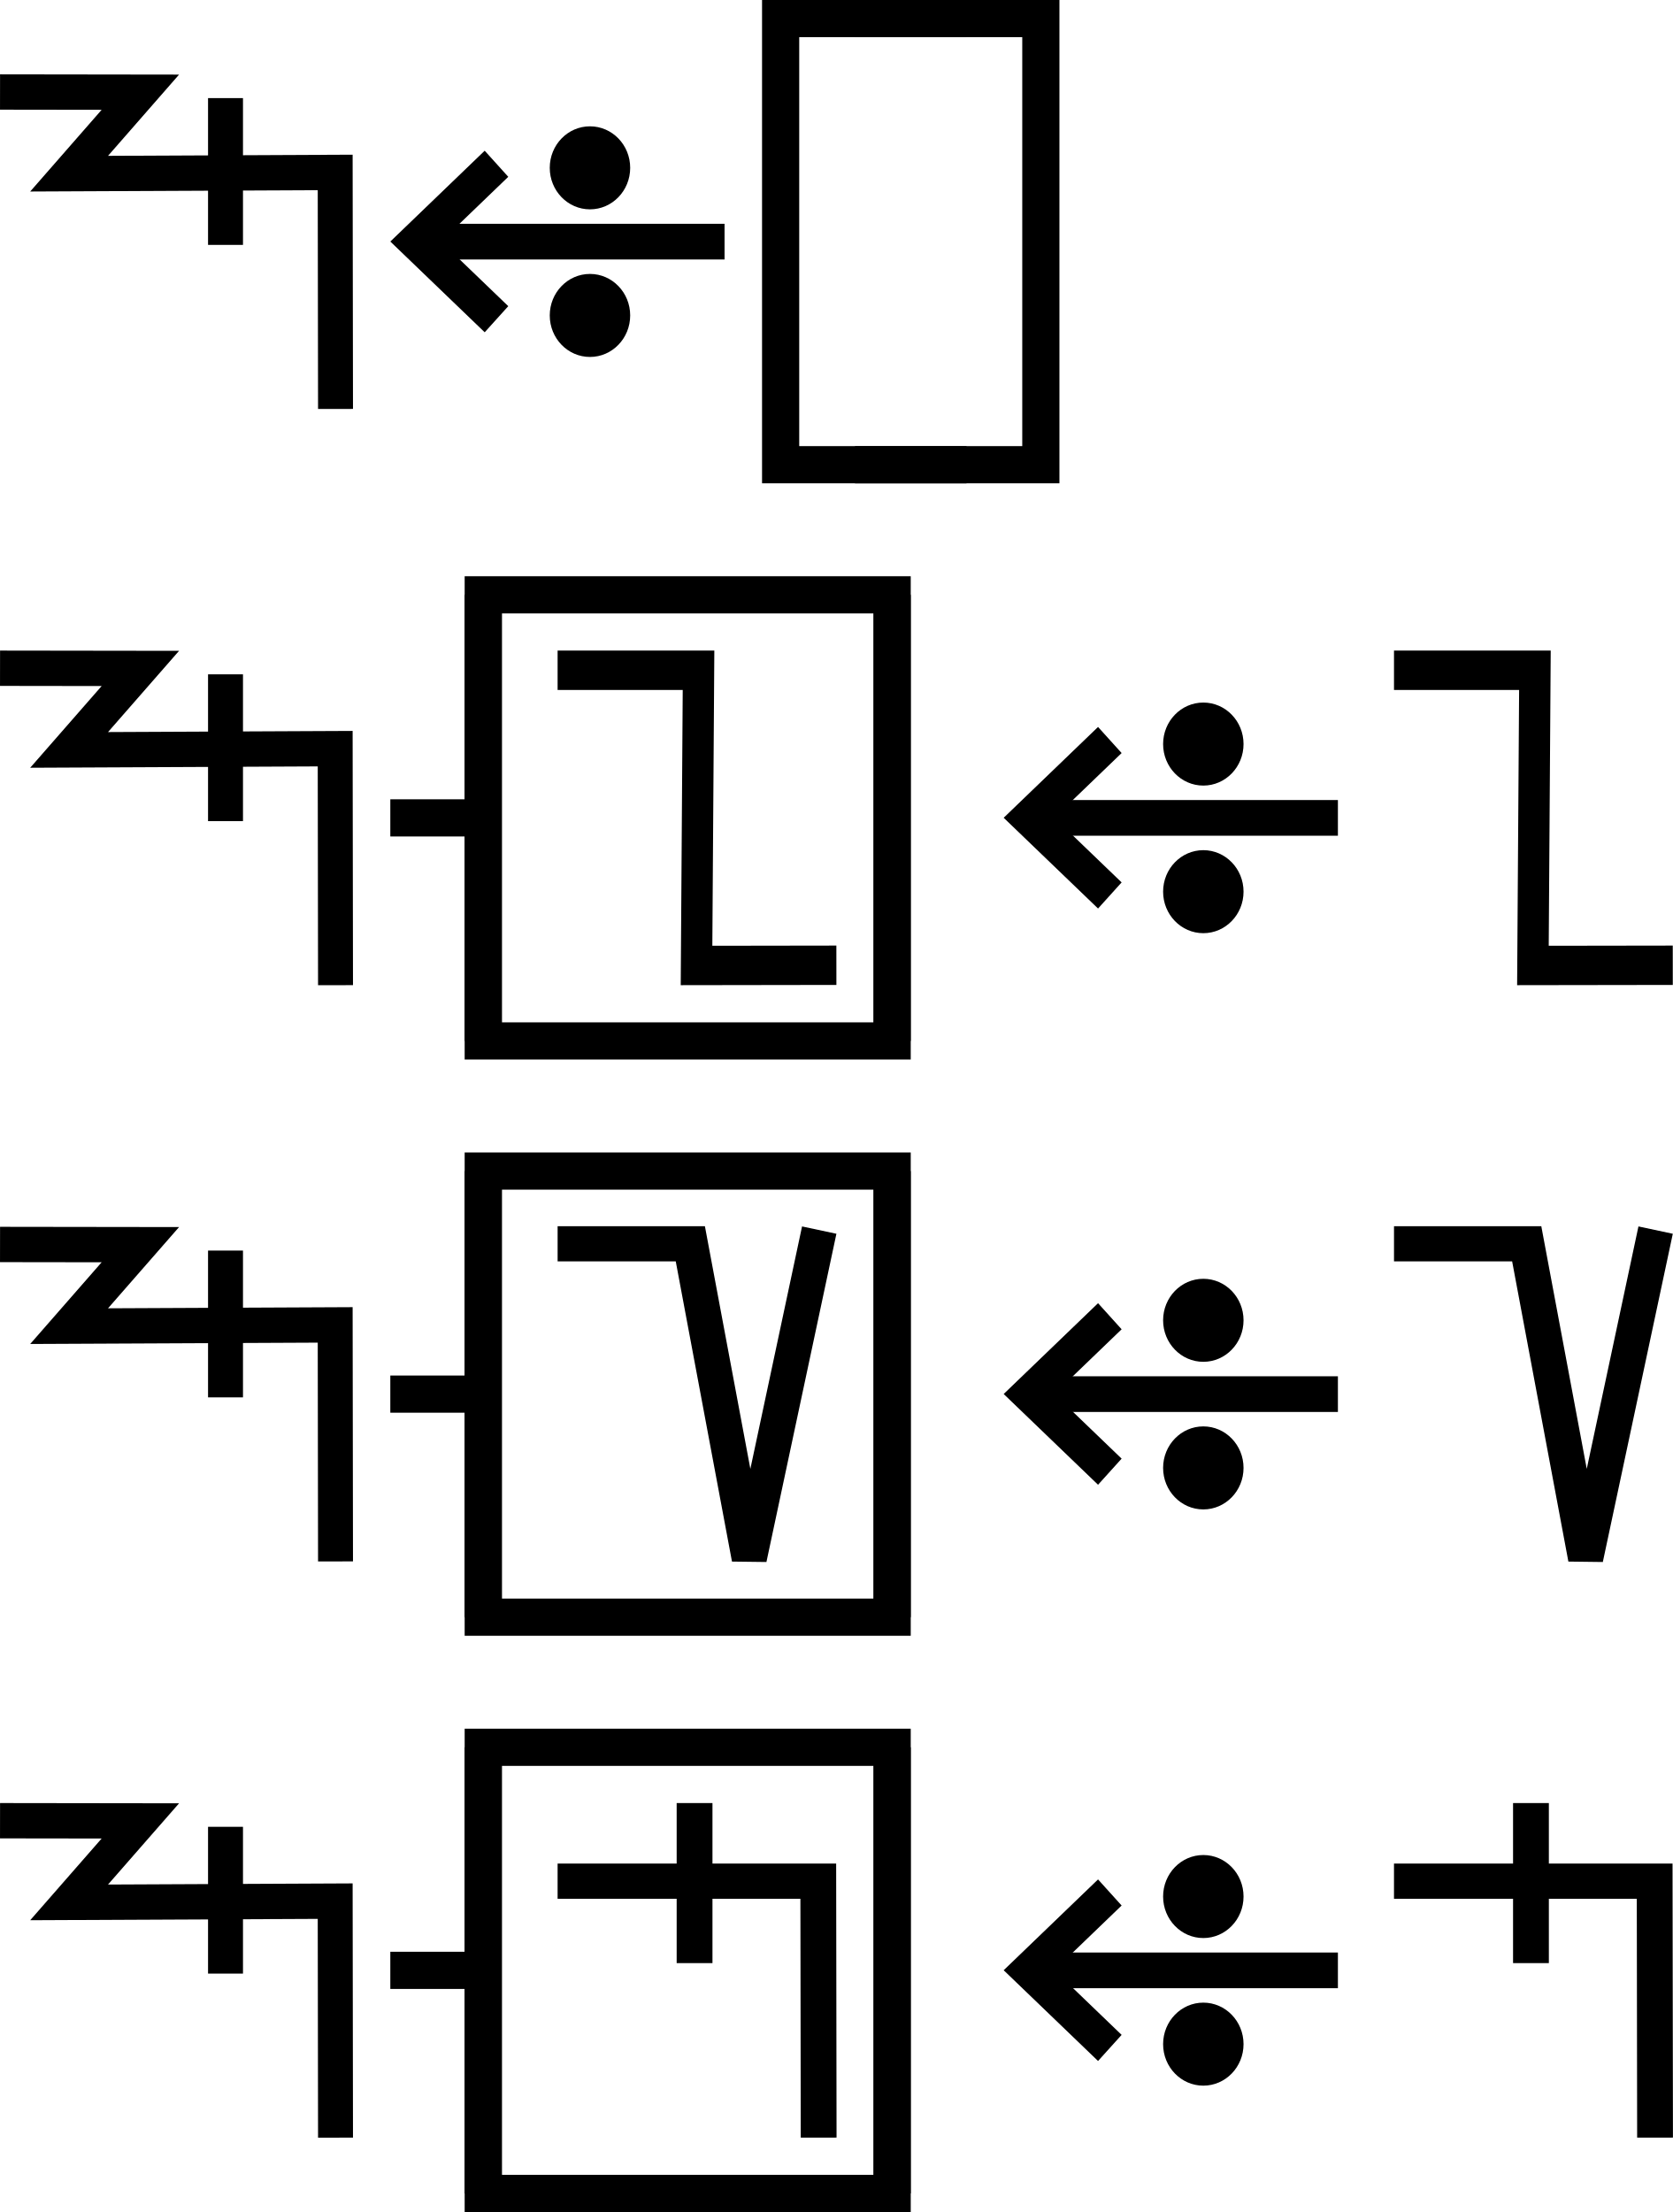
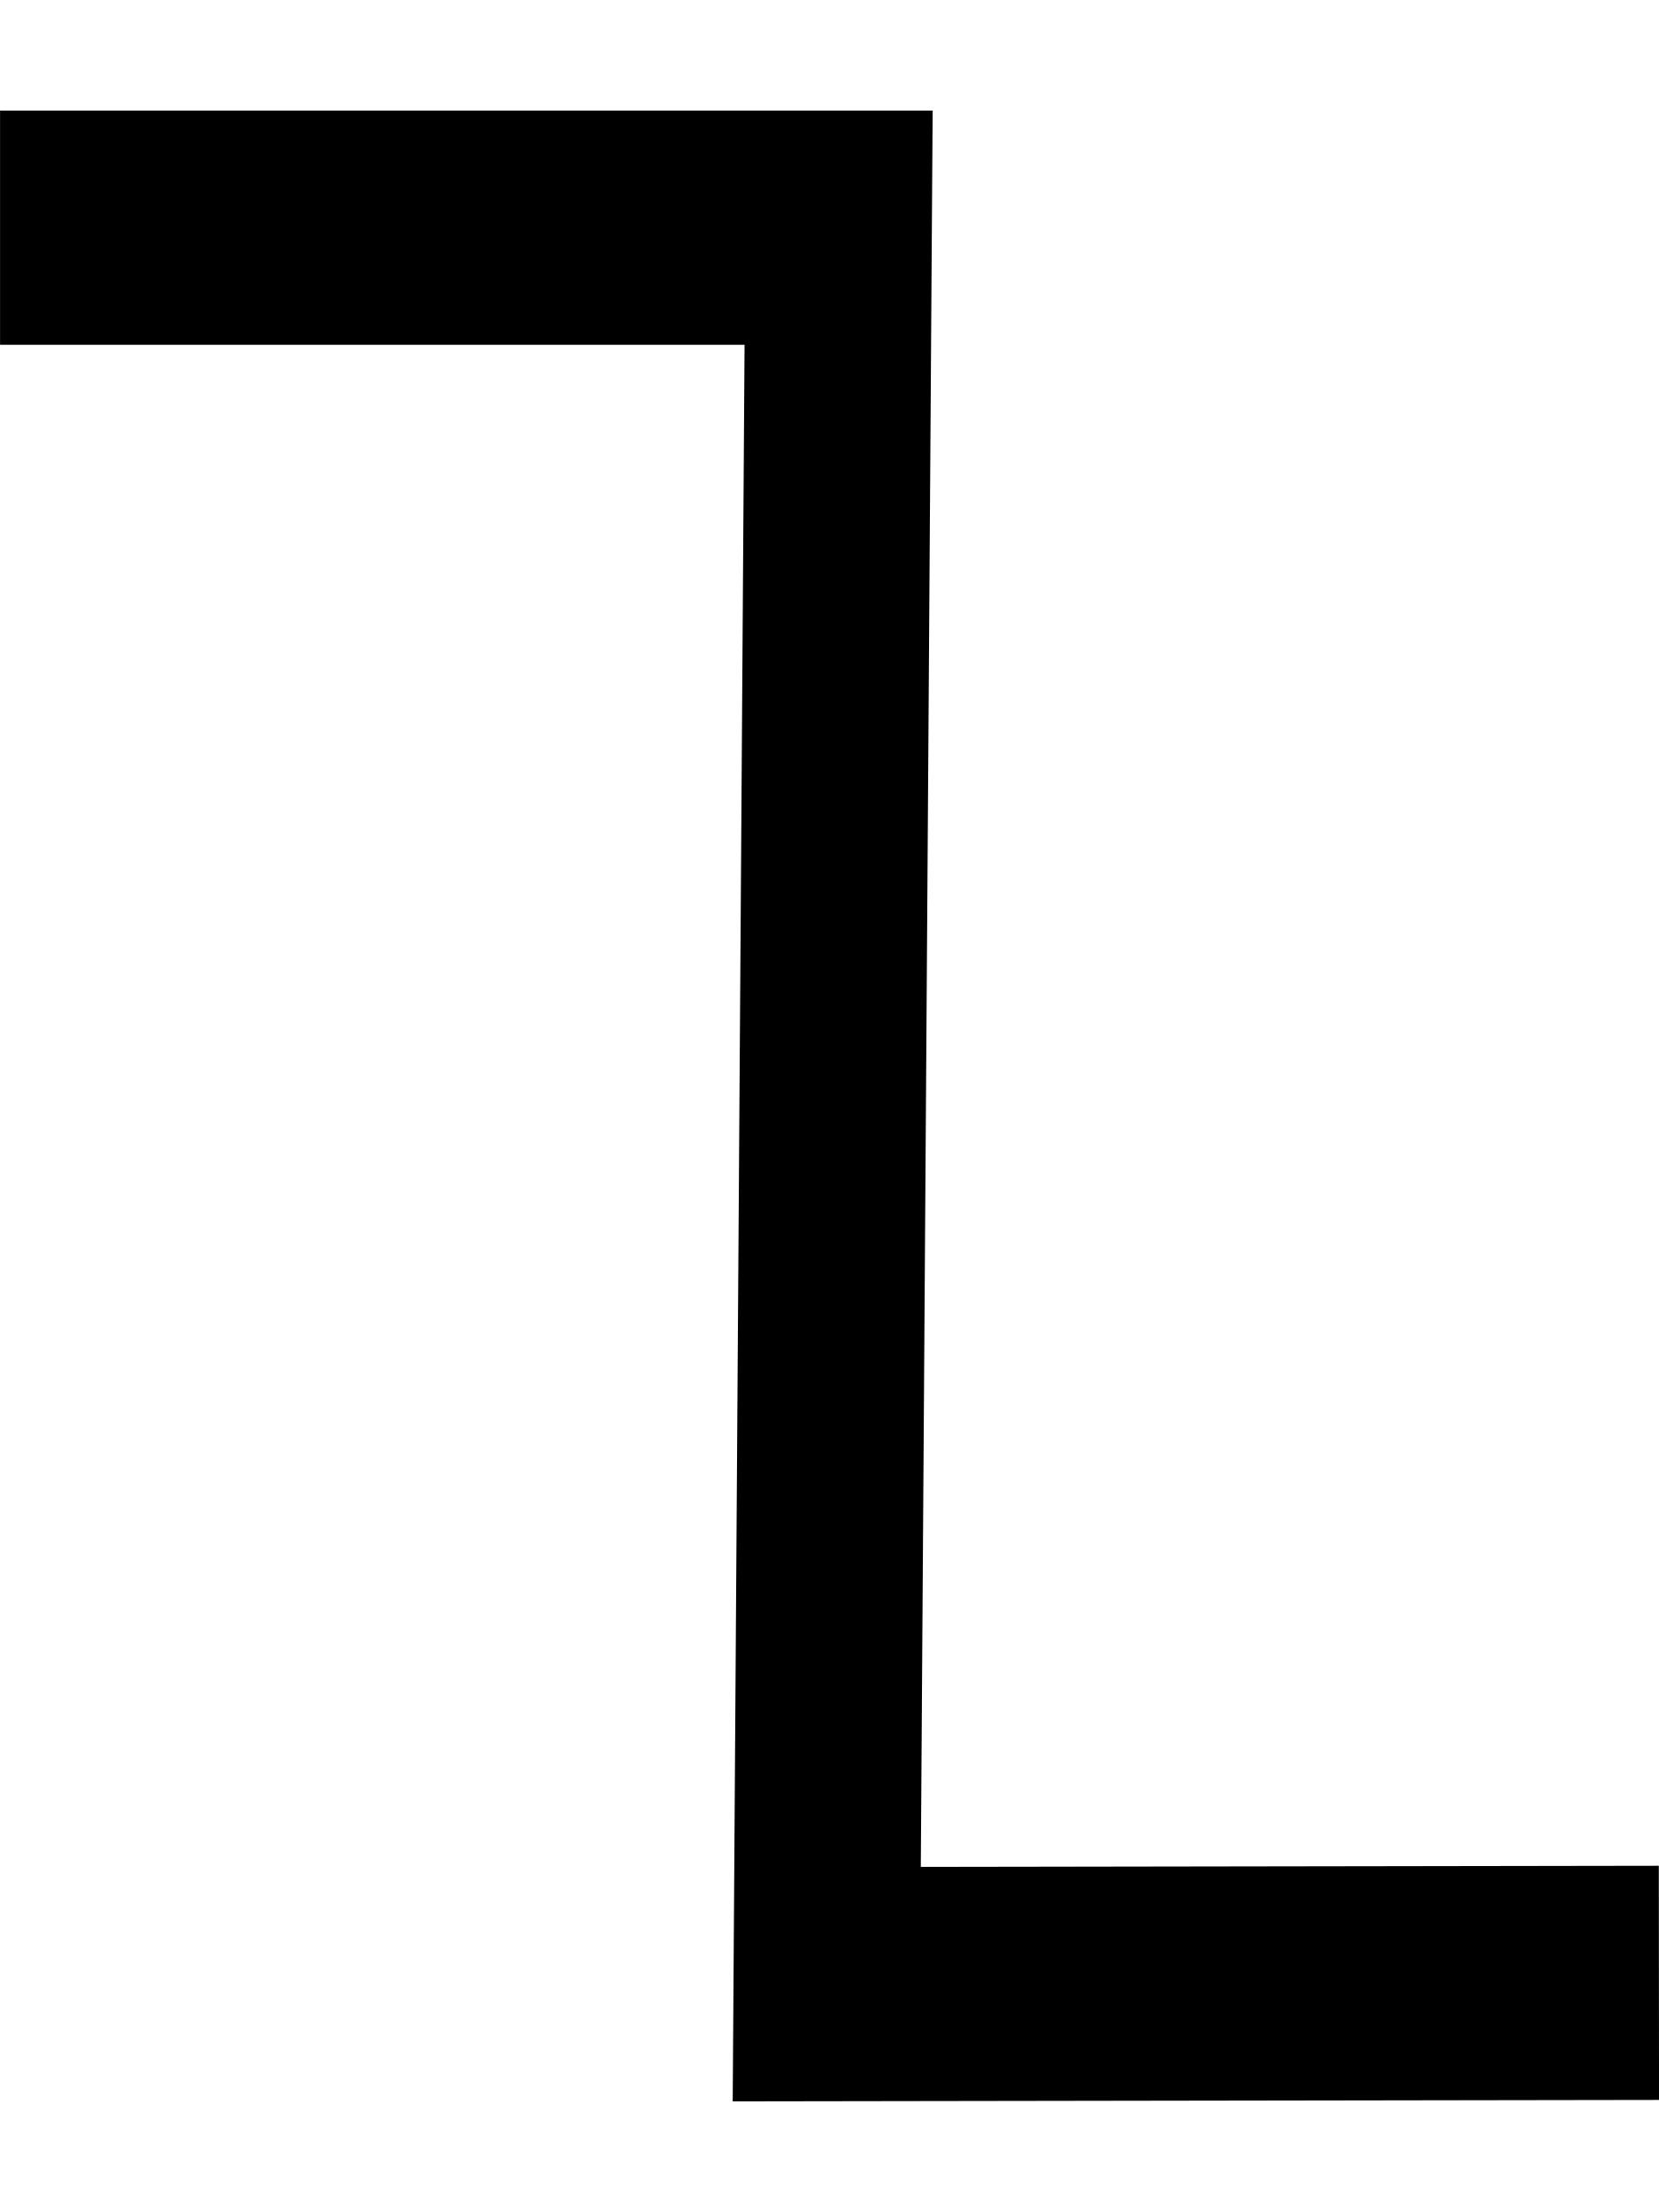
- <svg xmlns="http://www.w3.org/2000/svg" width="90" height="119" viewBox="0 0 90 119" version="1.1" id="svg3807">
-   <g id="layer L1" transform="translate(0,13)">
+ <svg xmlns="http://www.w3.org/2000/svg" width="15" height="20" viewBox="0 0 15 20" version="1.1" id="svg3807">
+   <g id="layer L1" transform="translate(0,10)">
    <g transform="translate(0,0)">
-       <g id="layer1" transform="translate(0,-291.7083)">
-         <g transform="matrix(1.172932,0,0,-0.9520283,-583.8196,-1486.07)" id="g10351" style="stroke-width:1.788;stroke-miterlimit:4;stroke-dasharray:none">
-           <g transform="matrix(0.9094024,0,0,1.120415,45.09442,226.1223)" id="g10351-0" style="stroke-width:1.789;stroke-miterlimit:4;stroke-dasharray:none">
-             <g id="g2601" transform="matrix(0.8925618,0,0,0.8925266,53.47671,-202.8362)" style="stroke-width:2.005">
-               <g transform="matrix(0.9161032,0,0,-0.9078513,101.9969,-4745.411)" id="g14246" style="stroke-width:2.177;stroke-miterlimit:4;stroke-dasharray:none">
-                 <g id="g2026" transform="matrix(0.9836948,0,0,1.003382,0.4820347,12.44281)" style="stroke-width:2.191">
-                   <g id="g10351-6-6" transform="matrix(1,0,0,-1,-52.6095,-5050.459)" style="stroke-width:2.191;stroke-miterlimit:4;stroke-dasharray:none">
-                     <path id="path4186-6-7-94-7-8-3-4-9-4-6-7-7-6-2-7-8" d="m 505.411,-1877.514 v 9.106" style="fill:none;fill-rule:evenodd;stroke:#000000;stroke-width:2.191;stroke-linecap:butt;stroke-linejoin:miter;stroke-miterlimit:4;stroke-dasharray:none;stroke-opacity:1" />
-                   </g>
-                   <path style="fill:none;fill-rule:evenodd;stroke:#000000;stroke-width:2.191;stroke-linecap:butt;stroke-linejoin:miter;stroke-miterlimit:4;stroke-dasharray:none;stroke-opacity:1" d="m 438.662,-3182.429 8.799,0.012 -4.467,5.054 16.685,-0.077 0.021,14.672" id="path4176-9-6-97-2" />
-                 </g>
-               </g>
-             </g>
-           </g>
-         </g>
-       </g>
-     </g>
-     <g transform="translate(21,0)">
-       <g id="layer1" transform="translate(0,-291.7083)">
-         <g transform="matrix(1.172932,0,0,-0.9520283,-583.8196,-1486.07)" id="g10351" style="stroke-width:1.788;stroke-miterlimit:4;stroke-dasharray:none">
-           <g transform="matrix(0.9094024,0,0,1.120415,45.09442,226.1223)" id="g10351-0" style="stroke-width:1.789;stroke-miterlimit:4;stroke-dasharray:none">
-             <g id="g2601" transform="matrix(0.8925618,0,0,0.8925266,53.47671,-202.8362)" style="stroke-width:2.005">
-               <g transform="matrix(0.9161032,0,0,-0.9078513,101.9969,-4745.411)" id="g14246" style="stroke-width:2.177;stroke-miterlimit:4;stroke-dasharray:none">
-                 <g transform="matrix(1.222974,0,0,1.234139,-146.3597,738.2648)" id="g14253">
-                   <g transform="translate(-39.3611,1.9848)" id="g14264" style="stroke-width:1.772;stroke-miterlimit:4;stroke-dasharray:none">
-                     <g id="g10359-10-8" transform="matrix(1,0,0,-1,-52.73343,-5050.882)" style="stroke-width:1.772;stroke-miterlimit:4;stroke-dasharray:none">
-                       <g transform="matrix(1,0,0,-1,9.453375,-5051.509)" id="g14371">
-                         <g id="g10364-8-3" transform="matrix(1,0,0,-1,-48.16121,-5051.049)" />
-                         <g transform="translate(-27.1658,1.5491)" id="g14427">
-                           <g id="g10367-880-7" transform="matrix(1,0,0,-1,-48.16121,-5051.049)" />
-                           <g transform="translate(-45.4538,2.7243)" id="g14438">
-                             <g id="g10370-7-5" transform="matrix(1,0,0,-1,-48.16121,-5051.049)" />
-                             <g transform="translate(-30.4313,0.6037)" id="g14451">
-                               <g id="g12601" style="stroke-width:2.605;stroke-miterlimit:4;stroke-dasharray:none" transform="matrix(0.6486516,0,0,0.7128036,230.9036,-908.8502)">
-                                 <g style="stroke-width:1.48;stroke-miterlimit:4;stroke-dasharray:none" transform="matrix(1.846011,0,0,-1.679871,592.5355,-3070.463)" id="g4509-93-8">
-                                   <g id="g20055" transform="matrix(0.8002002,0,0,0.8223537,5.468814,10.95793)" style="stroke-width:1.824">
-                                     <g id="g20314" transform="matrix(0.9998634,0,0,-1,0.00611664,131.9087)" style="stroke-width:1.824">
-                                       <g id="g22529" transform="matrix(-1,0,0,1,94.44605,-1.6809064e-6)">
-                                         <g id="g22811" transform="matrix(1,0,0,-1,0,132.1269)">
-                                           <g id="g1305">
-                                             <g id="g2215" transform="translate(-4.2196546e-7,9.52066)">
-                                               <g id="layer1-6-3-56-3-8-9" transform="matrix(-0.7177191,0,0,-0.698289,-398.6905,-82.09261)" style="stroke-width:3.789;stroke-miterlimit:4;stroke-dasharray:none">
-                                                 <g transform="matrix(5.820712,0,0,5.820712,-711.3569,-666.8932)" id="g5414-3-0-2-5-3-2" style="stroke-width:3.789">
-                                                   <g transform="matrix(0.2597607,0,0,0.2597607,12.18558,38.7607)" id="g4442-6-1-3-9-93-5-0" style="stroke-width:3.789">
-                                                     <g transform="rotate(180,65.80256,172.9668)" id="g4446-6-9-0-0-1-4-6-2" style="stroke-width:3.789">
-                                                       <g transform="translate(-1.010153,-6.12405)" id="g4404-1-2-4-9-2-1-5-3" style="stroke-width:3.789">
-                                                         <g id="g2346" transform="translate(-4.876876,-21.22961)">
-                                                           <g id="g9900-0-2-1-1-5-0-1-90" transform="matrix(-0.5723425,0,0,-0.5907145,510.7113,-1657.894)" style="stroke-width:2.931;stroke-miterlimit:4;stroke-dasharray:none">
-                                                             <g id="g9907-1-4-0-2-0-3-4-7" transform="translate(354.9676,224.1529)" style="stroke-width:2.931;stroke-miterlimit:4;stroke-dasharray:none">
-                                                               <path transform="matrix(-1,0,0,1,483.4211,17.5)" id="path4186-6-7-9-5-81-3-1-0-4-3-4-9-0-3-6" d="m 150.059,-3408.389 h 25.098" style="fill:none;fill-rule:evenodd;stroke:#000000;stroke-width:2.931;stroke-linecap:butt;stroke-linejoin:miter;stroke-miterlimit:4;stroke-dasharray:none;stroke-opacity:1" />
-                                                               <path transform="matrix(-1,0,0,1,483.4211,17.5)" id="path4186-6-7-9-2-6-2-1-1-25-5-0-7-9-3-7-6" d="m 169.392,-3402.017 6.849,-6.381 -6.849,-6.386" style="fill:none;fill-rule:evenodd;stroke:#000000;stroke-width:2.931;stroke-linecap:butt;stroke-linejoin:miter;stroke-miterlimit:4;stroke-dasharray:none;stroke-opacity:1" />
-                                                               <g id="g9894-1-9-0-8-8-3-2-8" transform="translate(-20.07522,-17.19303)" style="stroke-width:2.931;stroke-miterlimit:4;stroke-dasharray:none">
-                                                                 <circle r="3.409" cy="-3379.757" cx="342.029" id="path3355-3-8-24-5-2-6-9-5-3-0-0-1-0-6-3-3-3-4-3-1-7-3-8-9-3-4-6-6-5-2-2-9-1-4-6-0-7-7-77" style="fill:#000000;fill-opacity:1;fill-rule:evenodd;stroke:none;stroke-width:2.931;stroke-linecap:butt;stroke-linejoin:miter;stroke-miterlimit:4;stroke-dasharray:none;stroke-opacity:1" />
-                                                                 <circle r="3.409" cy="-3367.635" cx="342.029" id="path3355-3-8-9-3-1-1-1-5-5-4-2-3-8-4-5-1-2-1-9-6-2-0-9-8-5-3-9-0-79-0-6-19-7-2-5-3-2-9-3-6" style="fill:#000000;fill-opacity:1;fill-rule:evenodd;stroke:none;stroke-width:2.931;stroke-linecap:butt;stroke-linejoin:miter;stroke-miterlimit:4;stroke-dasharray:none;stroke-opacity:1" />
-                                                               </g>
-                                                             </g>
-                                                           </g>
-                                                         </g>
-                                                       </g>
-                                                     </g>
-                                                   </g>
-                                                 </g>
-                                               </g>
-                                             </g>
-                                           </g>
-                                         </g>
-                                       </g>
-                                     </g>
-                                   </g>
-                                 </g>
-                               </g>
-                             </g>
-                           </g>
-                         </g>
-                       </g>
-                     </g>
-                   </g>
-                 </g>
-               </g>
-             </g>
-           </g>
-         </g>
-       </g>
-     </g>
-     <g transform="translate(42,0)">
-       <polyline points="10,-12 0,-12 0,12 10,12 " style="fill:none;stroke:black;stroke-width:2" />
-       <g transform="translate(4,0)">
-         <g transform="translate(0,0)">
-           <g />
-         </g>
-         <g transform="translate(5,0)">
-           <g />
-         </g>
-       </g>
-       <polyline points="4,-12 14,-12 14,12 4,12 " style="fill:none;stroke:black;stroke-width:2" />
-     </g>
-     <g transform="translate(60,0)" />
-   </g>
-   <g id="layer L3" transform="translate(0,44)">
-     <g transform="translate(0,0)">
-       <g id="layer1" transform="translate(0,-291.7083)">
-         <g transform="matrix(1.172932,0,0,-0.9520283,-583.8196,-1486.07)" id="g10351" style="stroke-width:1.788;stroke-miterlimit:4;stroke-dasharray:none">
-           <g transform="matrix(0.9094024,0,0,1.120415,45.09442,226.1223)" id="g10351-0" style="stroke-width:1.789;stroke-miterlimit:4;stroke-dasharray:none">
-             <g id="g2601" transform="matrix(0.8925618,0,0,0.8925266,53.47671,-202.8362)" style="stroke-width:2.005">
-               <g transform="matrix(0.9161032,0,0,-0.9078513,101.9969,-4745.411)" id="g14246" style="stroke-width:2.177;stroke-miterlimit:4;stroke-dasharray:none">
-                 <g id="g2026" transform="matrix(0.9836948,0,0,1.003382,0.4820347,12.44281)" style="stroke-width:2.191">
-                   <g id="g10351-6-6" transform="matrix(1,0,0,-1,-52.6095,-5050.459)" style="stroke-width:2.191;stroke-miterlimit:4;stroke-dasharray:none">
-                     <path id="path4186-6-7-94-7-8-3-4-9-4-6-7-7-6-2-7-8" d="m 505.411,-1877.514 v 9.106" style="fill:none;fill-rule:evenodd;stroke:#000000;stroke-width:2.191;stroke-linecap:butt;stroke-linejoin:miter;stroke-miterlimit:4;stroke-dasharray:none;stroke-opacity:1" />
-                   </g>
-                   <path style="fill:none;fill-rule:evenodd;stroke:#000000;stroke-width:2.191;stroke-linecap:butt;stroke-linejoin:miter;stroke-miterlimit:4;stroke-dasharray:none;stroke-opacity:1" d="m 438.662,-3182.429 8.799,0.012 -4.467,5.054 16.685,-0.077 0.021,14.672" id="path4176-9-6-97-2" />
-                 </g>
-               </g>
-             </g>
-           </g>
-         </g>
-       </g>
-     </g>
-     <g transform="translate(21,0)">
-       <line x1="0" y1="0" x2="5" y2="0" style="stroke:black;stroke-width:2" />
-       <g transform="translate(9,0)">
-         <g transform="translate(0,0)">
-           <g transform="translate(0,0)">
-             <g id="layer1" transform="translate(0,-291.7083)">
-               <g transform="matrix(1.172932,0,0,-0.9520283,-583.8196,-1486.07)" id="g10351" style="stroke-width:1.788;stroke-miterlimit:4;stroke-dasharray:none">
-                 <g transform="matrix(0.9094024,0,0,1.120415,45.09442,226.1223)" id="g10351-0" style="stroke-width:1.789;stroke-miterlimit:4;stroke-dasharray:none">
-                   <g id="g2601" transform="matrix(0.8925618,0,0,0.8925266,53.47671,-202.8362)" style="stroke-width:2.005">
-                     <g transform="matrix(-0.9626006,0,0,1.208687,1064.019,394.4588)" id="g10359" style="stroke-width:1.84;stroke-miterlimit:4;stroke-dasharray:none">
-                       <path style="fill:none;fill-rule:evenodd;stroke:#000000;stroke-width:1.84;stroke-linecap:butt;stroke-linejoin:miter;stroke-miterlimit:4;stroke-dasharray:none;stroke-opacity:1" d="m 571.91,-1877.249 8.21,-0.01 -0.117,13.801 h 8.273" id="path4186-6-7-94-7-8-3-4-0-7-9-3-9-6-6" />
-                     </g>
-                   </g>
-                 </g>
-               </g>
-             </g>
-           </g>
-         </g>
-       </g>
-       <polyline points="5,-12 5,12 27,12 27,-12 " style="fill:none;stroke:black;stroke-width:2" />
-       <polyline points="5,12 5,-12 27,-12 27,12 " style="fill:none;stroke:black;stroke-width:2" />
-     </g>
-     <g transform="translate(54,0)">
      <g transform="translate(0,0)">
        <g id="layer1" transform="translate(0,-291.7083)">
          <g transform="matrix(1.172932,0,0,-0.9520283,-583.8196,-1486.07)" id="g10351" style="stroke-width:1.788;stroke-miterlimit:4;stroke-dasharray:none">
            <g transform="matrix(0.9094024,0,0,1.120415,45.09442,226.1223)" id="g10351-0" style="stroke-width:1.789;stroke-miterlimit:4;stroke-dasharray:none">
              <g id="g2601" transform="matrix(0.8925618,0,0,0.8925266,53.47671,-202.8362)" style="stroke-width:2.005">
-                 <g transform="matrix(0.9161032,0,0,-0.9078513,101.9969,-4745.411)" id="g14246" style="stroke-width:2.177;stroke-miterlimit:4;stroke-dasharray:none">
-                   <g transform="matrix(1.222974,0,0,1.234139,-146.3597,738.2648)" id="g14253">
-                     <g transform="translate(-39.3611,1.9848)" id="g14264" style="stroke-width:1.772;stroke-miterlimit:4;stroke-dasharray:none">
-                       <g id="g10359-10-8" transform="matrix(1,0,0,-1,-52.73343,-5050.882)" style="stroke-width:1.772;stroke-miterlimit:4;stroke-dasharray:none">
-                         <g transform="matrix(1,0,0,-1,9.453375,-5051.509)" id="g14371">
-                           <g id="g10364-8-3" transform="matrix(1,0,0,-1,-48.16121,-5051.049)" />
-                           <g transform="translate(-27.1658,1.5491)" id="g14427">
-                             <g id="g10367-880-7" transform="matrix(1,0,0,-1,-48.16121,-5051.049)" />
-                             <g transform="translate(-45.4538,2.7243)" id="g14438">
-                               <g id="g10370-7-5" transform="matrix(1,0,0,-1,-48.16121,-5051.049)" />
-                               <g transform="translate(-30.4313,0.6037)" id="g14451">
-                                 <g id="g12601" style="stroke-width:2.605;stroke-miterlimit:4;stroke-dasharray:none" transform="matrix(0.6486516,0,0,0.7128036,230.9036,-908.8502)">
-                                   <g style="stroke-width:1.48;stroke-miterlimit:4;stroke-dasharray:none" transform="matrix(1.846011,0,0,-1.679871,592.5355,-3070.463)" id="g4509-93-8">
-                                     <g id="g20055" transform="matrix(0.8002002,0,0,0.8223537,5.468814,10.95793)" style="stroke-width:1.824">
-                                       <g id="g20314" transform="matrix(0.9998634,0,0,-1,0.00611664,131.9087)" style="stroke-width:1.824">
-                                         <g id="g22529" transform="matrix(-1,0,0,1,94.44605,-1.6809064e-6)">
-                                           <g id="g22811" transform="matrix(1,0,0,-1,0,132.1269)">
-                                             <g id="g1305">
-                                               <g id="g2215" transform="translate(-4.2196546e-7,9.52066)">
-                                                 <g id="layer1-6-3-56-3-8-9" transform="matrix(-0.7177191,0,0,-0.698289,-398.6905,-82.09261)" style="stroke-width:3.789;stroke-miterlimit:4;stroke-dasharray:none">
-                                                   <g transform="matrix(5.820712,0,0,5.820712,-711.3569,-666.8932)" id="g5414-3-0-2-5-3-2" style="stroke-width:3.789">
-                                                     <g transform="matrix(0.2597607,0,0,0.2597607,12.18558,38.7607)" id="g4442-6-1-3-9-93-5-0" style="stroke-width:3.789">
-                                                       <g transform="rotate(180,65.80256,172.9668)" id="g4446-6-9-0-0-1-4-6-2" style="stroke-width:3.789">
-                                                         <g transform="translate(-1.010153,-6.12405)" id="g4404-1-2-4-9-2-1-5-3" style="stroke-width:3.789">
-                                                           <g id="g2346" transform="translate(-4.876876,-21.22961)">
-                                                             <g id="g9900-0-2-1-1-5-0-1-90" transform="matrix(-0.5723425,0,0,-0.5907145,510.7113,-1657.894)" style="stroke-width:2.931;stroke-miterlimit:4;stroke-dasharray:none">
-                                                               <g id="g9907-1-4-0-2-0-3-4-7" transform="translate(354.9676,224.1529)" style="stroke-width:2.931;stroke-miterlimit:4;stroke-dasharray:none">
-                                                                 <path transform="matrix(-1,0,0,1,483.4211,17.5)" id="path4186-6-7-9-5-81-3-1-0-4-3-4-9-0-3-6" d="m 150.059,-3408.389 h 25.098" style="fill:none;fill-rule:evenodd;stroke:#000000;stroke-width:2.931;stroke-linecap:butt;stroke-linejoin:miter;stroke-miterlimit:4;stroke-dasharray:none;stroke-opacity:1" />
-                                                                 <path transform="matrix(-1,0,0,1,483.4211,17.5)" id="path4186-6-7-9-2-6-2-1-1-25-5-0-7-9-3-7-6" d="m 169.392,-3402.017 6.849,-6.381 -6.849,-6.386" style="fill:none;fill-rule:evenodd;stroke:#000000;stroke-width:2.931;stroke-linecap:butt;stroke-linejoin:miter;stroke-miterlimit:4;stroke-dasharray:none;stroke-opacity:1" />
-                                                                 <g id="g9894-1-9-0-8-8-3-2-8" transform="translate(-20.07522,-17.19303)" style="stroke-width:2.931;stroke-miterlimit:4;stroke-dasharray:none">
-                                                                   <circle r="3.409" cy="-3379.757" cx="342.029" id="path3355-3-8-24-5-2-6-9-5-3-0-0-1-0-6-3-3-3-4-3-1-7-3-8-9-3-4-6-6-5-2-2-9-1-4-6-0-7-7-77" style="fill:#000000;fill-opacity:1;fill-rule:evenodd;stroke:none;stroke-width:2.931;stroke-linecap:butt;stroke-linejoin:miter;stroke-miterlimit:4;stroke-dasharray:none;stroke-opacity:1" />
-                                                                   <circle r="3.409" cy="-3367.635" cx="342.029" id="path3355-3-8-9-3-1-1-1-5-5-4-2-3-8-4-5-1-2-1-9-6-2-0-9-8-5-3-9-0-79-0-6-19-7-2-5-3-2-9-3-6" style="fill:#000000;fill-opacity:1;fill-rule:evenodd;stroke:none;stroke-width:2.931;stroke-linecap:butt;stroke-linejoin:miter;stroke-miterlimit:4;stroke-dasharray:none;stroke-opacity:1" />
-                                                                 </g>
-                                                               </g>
-                                                             </g>
-                                                           </g>
-                                                         </g>
-                                                       </g>
-                                                     </g>
-                                                   </g>
-                                                 </g>
-                                               </g>
-                                             </g>
-                                           </g>
-                                         </g>
-                                       </g>
-                                     </g>
-                                   </g>
-                                 </g>
-                               </g>
-                             </g>
-                           </g>
-                         </g>
-                       </g>
-                     </g>
-                   </g>
-                 </g>
-               </g>
-             </g>
-           </g>
-         </g>
-       </g>
-       <g transform="translate(21,0)">
-         <g transform="translate(0,0)">
-           <g id="layer1" transform="translate(0,-291.7083)">
-             <g transform="matrix(1.172932,0,0,-0.9520283,-583.8196,-1486.07)" id="g10351" style="stroke-width:1.788;stroke-miterlimit:4;stroke-dasharray:none">
-               <g transform="matrix(0.9094024,0,0,1.120415,45.09442,226.1223)" id="g10351-0" style="stroke-width:1.789;stroke-miterlimit:4;stroke-dasharray:none">
-                 <g id="g2601" transform="matrix(0.8925618,0,0,0.8925266,53.47671,-202.8362)" style="stroke-width:2.005">
-                   <g transform="matrix(-0.9626006,0,0,1.208687,1064.019,394.4588)" id="g10359" style="stroke-width:1.84;stroke-miterlimit:4;stroke-dasharray:none">
-                     <path style="fill:none;fill-rule:evenodd;stroke:#000000;stroke-width:1.84;stroke-linecap:butt;stroke-linejoin:miter;stroke-miterlimit:4;stroke-dasharray:none;stroke-opacity:1" d="m 571.91,-1877.249 8.21,-0.01 -0.117,13.801 h 8.273" id="path4186-6-7-94-7-8-3-4-0-7-9-3-9-6-6" />
-                   </g>
-                 </g>
-               </g>
-             </g>
-           </g>
-         </g>
-       </g>
-     </g>
-   </g>
-   <g id="layer L5" transform="translate(0,75)">
-     <g transform="translate(0,0)">
-       <g id="layer1" transform="translate(0,-291.7083)">
-         <g transform="matrix(1.172932,0,0,-0.9520283,-583.8196,-1486.07)" id="g10351" style="stroke-width:1.788;stroke-miterlimit:4;stroke-dasharray:none">
-           <g transform="matrix(0.9094024,0,0,1.120415,45.09442,226.1223)" id="g10351-0" style="stroke-width:1.789;stroke-miterlimit:4;stroke-dasharray:none">
-             <g id="g2601" transform="matrix(0.8925618,0,0,0.8925266,53.47671,-202.8362)" style="stroke-width:2.005">
-               <g transform="matrix(0.9161032,0,0,-0.9078513,101.9969,-4745.411)" id="g14246" style="stroke-width:2.177;stroke-miterlimit:4;stroke-dasharray:none">
-                 <g id="g2026" transform="matrix(0.9836948,0,0,1.003382,0.4820347,12.44281)" style="stroke-width:2.191">
-                   <g id="g10351-6-6" transform="matrix(1,0,0,-1,-52.6095,-5050.459)" style="stroke-width:2.191;stroke-miterlimit:4;stroke-dasharray:none">
-                     <path id="path4186-6-7-94-7-8-3-4-9-4-6-7-7-6-2-7-8" d="m 505.411,-1877.514 v 9.106" style="fill:none;fill-rule:evenodd;stroke:#000000;stroke-width:2.191;stroke-linecap:butt;stroke-linejoin:miter;stroke-miterlimit:4;stroke-dasharray:none;stroke-opacity:1" />
-                   </g>
-                   <path style="fill:none;fill-rule:evenodd;stroke:#000000;stroke-width:2.191;stroke-linecap:butt;stroke-linejoin:miter;stroke-miterlimit:4;stroke-dasharray:none;stroke-opacity:1" d="m 438.662,-3182.429 8.799,0.012 -4.467,5.054 16.685,-0.077 0.021,14.672" id="path4176-9-6-97-2" />
-                 </g>
-               </g>
-             </g>
-           </g>
-         </g>
-       </g>
-     </g>
-     <g transform="translate(21,0)">
-       <line x1="0" y1="0" x2="5" y2="0" style="stroke:black;stroke-width:2" />
-       <g transform="translate(9,0)">
-         <g transform="translate(0,0)">
-           <g transform="translate(0,0)">
-             <g id="layer1" transform="translate(0,-291.7083)">
-               <g transform="matrix(1.172932,0,0,-0.9520283,-583.8196,-1486.07)" id="g10351" style="stroke-width:1.788;stroke-miterlimit:4;stroke-dasharray:none">
-                 <g transform="matrix(0.9094024,0,0,1.120415,45.09442,226.1223)" id="g10351-0" style="stroke-width:1.789;stroke-miterlimit:4;stroke-dasharray:none">
-                   <g id="g2601" transform="matrix(0.8925618,0,0,0.8925266,53.47671,-202.8362)" style="stroke-width:2.005">
-                     <g transform="matrix(1.120371,0,0,1.120415,-103.276,239.3698)" id="g10356">
-                       <path style="fill:none;fill-rule:evenodd;stroke:#000000;stroke-width:1.772;stroke-linecap:butt;stroke-linejoin:miter;stroke-miterlimit:4;stroke-dasharray:none;stroke-opacity:1" d="m 549.644,-1871.022 -3.53,-16.555 -2.972,15.865 h -6.694" id="path4186-6-7-94-7-8-3-4-9-6-9-9-8-7-3-2" />
-                     </g>
-                   </g>
-                 </g>
-               </g>
-             </g>
-           </g>
-         </g>
-       </g>
-       <polyline points="5,-12 5,12 27,12 27,-12 " style="fill:none;stroke:black;stroke-width:2" />
-       <polyline points="5,12 5,-12 27,-12 27,12 " style="fill:none;stroke:black;stroke-width:2" />
-     </g>
-     <g transform="translate(54,0)">
-       <g transform="translate(0,0)">
-         <g id="layer1" transform="translate(0,-291.7083)">
-           <g transform="matrix(1.172932,0,0,-0.9520283,-583.8196,-1486.07)" id="g10351" style="stroke-width:1.788;stroke-miterlimit:4;stroke-dasharray:none">
-             <g transform="matrix(0.9094024,0,0,1.120415,45.09442,226.1223)" id="g10351-0" style="stroke-width:1.789;stroke-miterlimit:4;stroke-dasharray:none">
-               <g id="g2601" transform="matrix(0.8925618,0,0,0.8925266,53.47671,-202.8362)" style="stroke-width:2.005">
-                 <g transform="matrix(0.9161032,0,0,-0.9078513,101.9969,-4745.411)" id="g14246" style="stroke-width:2.177;stroke-miterlimit:4;stroke-dasharray:none">
-                   <g transform="matrix(1.222974,0,0,1.234139,-146.3597,738.2648)" id="g14253">
-                     <g transform="translate(-39.3611,1.9848)" id="g14264" style="stroke-width:1.772;stroke-miterlimit:4;stroke-dasharray:none">
-                       <g id="g10359-10-8" transform="matrix(1,0,0,-1,-52.73343,-5050.882)" style="stroke-width:1.772;stroke-miterlimit:4;stroke-dasharray:none">
-                         <g transform="matrix(1,0,0,-1,9.453375,-5051.509)" id="g14371">
-                           <g id="g10364-8-3" transform="matrix(1,0,0,-1,-48.16121,-5051.049)" />
-                           <g transform="translate(-27.1658,1.5491)" id="g14427">
-                             <g id="g10367-880-7" transform="matrix(1,0,0,-1,-48.16121,-5051.049)" />
-                             <g transform="translate(-45.4538,2.7243)" id="g14438">
-                               <g id="g10370-7-5" transform="matrix(1,0,0,-1,-48.16121,-5051.049)" />
-                               <g transform="translate(-30.4313,0.6037)" id="g14451">
-                                 <g id="g12601" style="stroke-width:2.605;stroke-miterlimit:4;stroke-dasharray:none" transform="matrix(0.6486516,0,0,0.7128036,230.9036,-908.8502)">
-                                   <g style="stroke-width:1.48;stroke-miterlimit:4;stroke-dasharray:none" transform="matrix(1.846011,0,0,-1.679871,592.5355,-3070.463)" id="g4509-93-8">
-                                     <g id="g20055" transform="matrix(0.8002002,0,0,0.8223537,5.468814,10.95793)" style="stroke-width:1.824">
-                                       <g id="g20314" transform="matrix(0.9998634,0,0,-1,0.00611664,131.9087)" style="stroke-width:1.824">
-                                         <g id="g22529" transform="matrix(-1,0,0,1,94.44605,-1.6809064e-6)">
-                                           <g id="g22811" transform="matrix(1,0,0,-1,0,132.1269)">
-                                             <g id="g1305">
-                                               <g id="g2215" transform="translate(-4.2196546e-7,9.52066)">
-                                                 <g id="layer1-6-3-56-3-8-9" transform="matrix(-0.7177191,0,0,-0.698289,-398.6905,-82.09261)" style="stroke-width:3.789;stroke-miterlimit:4;stroke-dasharray:none">
-                                                   <g transform="matrix(5.820712,0,0,5.820712,-711.3569,-666.8932)" id="g5414-3-0-2-5-3-2" style="stroke-width:3.789">
-                                                     <g transform="matrix(0.2597607,0,0,0.2597607,12.18558,38.7607)" id="g4442-6-1-3-9-93-5-0" style="stroke-width:3.789">
-                                                       <g transform="rotate(180,65.80256,172.9668)" id="g4446-6-9-0-0-1-4-6-2" style="stroke-width:3.789">
-                                                         <g transform="translate(-1.010153,-6.12405)" id="g4404-1-2-4-9-2-1-5-3" style="stroke-width:3.789">
-                                                           <g id="g2346" transform="translate(-4.876876,-21.22961)">
-                                                             <g id="g9900-0-2-1-1-5-0-1-90" transform="matrix(-0.5723425,0,0,-0.5907145,510.7113,-1657.894)" style="stroke-width:2.931;stroke-miterlimit:4;stroke-dasharray:none">
-                                                               <g id="g9907-1-4-0-2-0-3-4-7" transform="translate(354.9676,224.1529)" style="stroke-width:2.931;stroke-miterlimit:4;stroke-dasharray:none">
-                                                                 <path transform="matrix(-1,0,0,1,483.4211,17.5)" id="path4186-6-7-9-5-81-3-1-0-4-3-4-9-0-3-6" d="m 150.059,-3408.389 h 25.098" style="fill:none;fill-rule:evenodd;stroke:#000000;stroke-width:2.931;stroke-linecap:butt;stroke-linejoin:miter;stroke-miterlimit:4;stroke-dasharray:none;stroke-opacity:1" />
-                                                                 <path transform="matrix(-1,0,0,1,483.4211,17.5)" id="path4186-6-7-9-2-6-2-1-1-25-5-0-7-9-3-7-6" d="m 169.392,-3402.017 6.849,-6.381 -6.849,-6.386" style="fill:none;fill-rule:evenodd;stroke:#000000;stroke-width:2.931;stroke-linecap:butt;stroke-linejoin:miter;stroke-miterlimit:4;stroke-dasharray:none;stroke-opacity:1" />
-                                                                 <g id="g9894-1-9-0-8-8-3-2-8" transform="translate(-20.07522,-17.19303)" style="stroke-width:2.931;stroke-miterlimit:4;stroke-dasharray:none">
-                                                                   <circle r="3.409" cy="-3379.757" cx="342.029" id="path3355-3-8-24-5-2-6-9-5-3-0-0-1-0-6-3-3-3-4-3-1-7-3-8-9-3-4-6-6-5-2-2-9-1-4-6-0-7-7-77" style="fill:#000000;fill-opacity:1;fill-rule:evenodd;stroke:none;stroke-width:2.931;stroke-linecap:butt;stroke-linejoin:miter;stroke-miterlimit:4;stroke-dasharray:none;stroke-opacity:1" />
-                                                                   <circle r="3.409" cy="-3367.635" cx="342.029" id="path3355-3-8-9-3-1-1-1-5-5-4-2-3-8-4-5-1-2-1-9-6-2-0-9-8-5-3-9-0-79-0-6-19-7-2-5-3-2-9-3-6" style="fill:#000000;fill-opacity:1;fill-rule:evenodd;stroke:none;stroke-width:2.931;stroke-linecap:butt;stroke-linejoin:miter;stroke-miterlimit:4;stroke-dasharray:none;stroke-opacity:1" />
-                                                                 </g>
-                                                               </g>
-                                                             </g>
-                                                           </g>
-                                                         </g>
-                                                       </g>
-                                                     </g>
-                                                   </g>
-                                                 </g>
-                                               </g>
-                                             </g>
-                                           </g>
-                                         </g>
-                                       </g>
-                                     </g>
-                                   </g>
-                                 </g>
-                               </g>
-                             </g>
-                           </g>
-                         </g>
-                       </g>
-                     </g>
-                   </g>
-                 </g>
-               </g>
-             </g>
-           </g>
-         </g>
-       </g>
-       <g transform="translate(21,0)">
-         <g transform="translate(0,0)">
-           <g id="layer1" transform="translate(0,-291.7083)">
-             <g transform="matrix(1.172932,0,0,-0.9520283,-583.8196,-1486.07)" id="g10351" style="stroke-width:1.788;stroke-miterlimit:4;stroke-dasharray:none">
-               <g transform="matrix(0.9094024,0,0,1.120415,45.09442,226.1223)" id="g10351-0" style="stroke-width:1.789;stroke-miterlimit:4;stroke-dasharray:none">
-                 <g id="g2601" transform="matrix(0.8925618,0,0,0.8925266,53.47671,-202.8362)" style="stroke-width:2.005">
-                   <g transform="matrix(1.120371,0,0,1.120415,-103.276,239.3698)" id="g10356">
-                     <path style="fill:none;fill-rule:evenodd;stroke:#000000;stroke-width:1.772;stroke-linecap:butt;stroke-linejoin:miter;stroke-miterlimit:4;stroke-dasharray:none;stroke-opacity:1" d="m 549.644,-1871.022 -3.53,-16.555 -2.972,15.865 h -6.694" id="path4186-6-7-94-7-8-3-4-9-6-9-9-8-7-3-2" />
-                   </g>
-                 </g>
-               </g>
-             </g>
-           </g>
-         </g>
-       </g>
-     </g>
-   </g>
-   <g id="layer L7" transform="translate(0,106)">
-     <g transform="translate(0,0)">
-       <g id="layer1" transform="translate(0,-291.7083)">
-         <g transform="matrix(1.172932,0,0,-0.9520283,-583.8196,-1486.07)" id="g10351" style="stroke-width:1.788;stroke-miterlimit:4;stroke-dasharray:none">
-           <g transform="matrix(0.9094024,0,0,1.120415,45.09442,226.1223)" id="g10351-0" style="stroke-width:1.789;stroke-miterlimit:4;stroke-dasharray:none">
-             <g id="g2601" transform="matrix(0.8925618,0,0,0.8925266,53.47671,-202.8362)" style="stroke-width:2.005">
-               <g transform="matrix(0.9161032,0,0,-0.9078513,101.9969,-4745.411)" id="g14246" style="stroke-width:2.177;stroke-miterlimit:4;stroke-dasharray:none">
-                 <g id="g2026" transform="matrix(0.9836948,0,0,1.003382,0.4820347,12.44281)" style="stroke-width:2.191">
-                   <g id="g10351-6-6" transform="matrix(1,0,0,-1,-52.6095,-5050.459)" style="stroke-width:2.191;stroke-miterlimit:4;stroke-dasharray:none">
-                     <path id="path4186-6-7-94-7-8-3-4-9-4-6-7-7-6-2-7-8" d="m 505.411,-1877.514 v 9.106" style="fill:none;fill-rule:evenodd;stroke:#000000;stroke-width:2.191;stroke-linecap:butt;stroke-linejoin:miter;stroke-miterlimit:4;stroke-dasharray:none;stroke-opacity:1" />
-                   </g>
-                   <path style="fill:none;fill-rule:evenodd;stroke:#000000;stroke-width:2.191;stroke-linecap:butt;stroke-linejoin:miter;stroke-miterlimit:4;stroke-dasharray:none;stroke-opacity:1" d="m 438.662,-3182.429 8.799,0.012 -4.467,5.054 16.685,-0.077 0.021,14.672" id="path4176-9-6-97-2" />
-                 </g>
-               </g>
-             </g>
-           </g>
-         </g>
-       </g>
-     </g>
-     <g transform="translate(21,0)">
-       <line x1="0" y1="0" x2="5" y2="0" style="stroke:black;stroke-width:2" />
-       <g transform="translate(9,0)">
-         <g transform="translate(0,0)">
-           <g transform="translate(0,0)">
-             <g id="layer1" transform="translate(0,-291.7083)">
-               <g transform="matrix(1.172932,0,0,-0.9520283,-583.8196,-1486.07)" id="g10351" style="stroke-width:1.788;stroke-miterlimit:4;stroke-dasharray:none">
-                 <g transform="matrix(0.9094024,0,0,1.120415,45.09442,226.1223)" id="g10351-0" style="stroke-width:1.789;stroke-miterlimit:4;stroke-dasharray:none">
-                   <g id="g2601" transform="matrix(0.8925618,0,0,0.8925266,53.47671,-202.8362)" style="stroke-width:2.005">
-                     <g id="g3084" transform="matrix(1.011122,0,0,0.9932151,-7.370096,-3.208633)" style="stroke-width:2.001">
-                       <path style="fill:none;fill-rule:evenodd;stroke:#000000;stroke-width:2.001;stroke-linecap:butt;stroke-linejoin:miter;stroke-miterlimit:4;stroke-dasharray:none;stroke-opacity:1" d="m 514.148,-1885.254 -0.021,14.59 h -14.569" id="path4186-6-7-94-7-8-3-4-9-4-6-1-9-0" />
-                       <path style="fill:none;fill-rule:evenodd;stroke:#000000;stroke-width:2.001;stroke-linecap:butt;stroke-linejoin:miter;stroke-miterlimit:4;stroke-dasharray:none;stroke-opacity:1" d="m 507.213,-1875.326 v 9.106" id="path4186-6-7-94-7-8-3-4-9-4-6-7-7-6-2" />
-                     </g>
-                   </g>
-                 </g>
-               </g>
-             </g>
-           </g>
-         </g>
-       </g>
-       <polyline points="5,-12 5,12 27,12 27,-12 " style="fill:none;stroke:black;stroke-width:2" />
-       <polyline points="5,12 5,-12 27,-12 27,12 " style="fill:none;stroke:black;stroke-width:2" />
-     </g>
-     <g transform="translate(54,0)">
-       <g transform="translate(0,0)">
-         <g id="layer1" transform="translate(0,-291.7083)">
-           <g transform="matrix(1.172932,0,0,-0.9520283,-583.8196,-1486.07)" id="g10351" style="stroke-width:1.788;stroke-miterlimit:4;stroke-dasharray:none">
-             <g transform="matrix(0.9094024,0,0,1.120415,45.09442,226.1223)" id="g10351-0" style="stroke-width:1.789;stroke-miterlimit:4;stroke-dasharray:none">
-               <g id="g2601" transform="matrix(0.8925618,0,0,0.8925266,53.47671,-202.8362)" style="stroke-width:2.005">
-                 <g transform="matrix(0.9161032,0,0,-0.9078513,101.9969,-4745.411)" id="g14246" style="stroke-width:2.177;stroke-miterlimit:4;stroke-dasharray:none">
-                   <g transform="matrix(1.222974,0,0,1.234139,-146.3597,738.2648)" id="g14253">
-                     <g transform="translate(-39.3611,1.9848)" id="g14264" style="stroke-width:1.772;stroke-miterlimit:4;stroke-dasharray:none">
-                       <g id="g10359-10-8" transform="matrix(1,0,0,-1,-52.73343,-5050.882)" style="stroke-width:1.772;stroke-miterlimit:4;stroke-dasharray:none">
-                         <g transform="matrix(1,0,0,-1,9.453375,-5051.509)" id="g14371">
-                           <g id="g10364-8-3" transform="matrix(1,0,0,-1,-48.16121,-5051.049)" />
-                           <g transform="translate(-27.1658,1.5491)" id="g14427">
-                             <g id="g10367-880-7" transform="matrix(1,0,0,-1,-48.16121,-5051.049)" />
-                             <g transform="translate(-45.4538,2.7243)" id="g14438">
-                               <g id="g10370-7-5" transform="matrix(1,0,0,-1,-48.16121,-5051.049)" />
-                               <g transform="translate(-30.4313,0.6037)" id="g14451">
-                                 <g id="g12601" style="stroke-width:2.605;stroke-miterlimit:4;stroke-dasharray:none" transform="matrix(0.6486516,0,0,0.7128036,230.9036,-908.8502)">
-                                   <g style="stroke-width:1.48;stroke-miterlimit:4;stroke-dasharray:none" transform="matrix(1.846011,0,0,-1.679871,592.5355,-3070.463)" id="g4509-93-8">
-                                     <g id="g20055" transform="matrix(0.8002002,0,0,0.8223537,5.468814,10.95793)" style="stroke-width:1.824">
-                                       <g id="g20314" transform="matrix(0.9998634,0,0,-1,0.00611664,131.9087)" style="stroke-width:1.824">
-                                         <g id="g22529" transform="matrix(-1,0,0,1,94.44605,-1.6809064e-6)">
-                                           <g id="g22811" transform="matrix(1,0,0,-1,0,132.1269)">
-                                             <g id="g1305">
-                                               <g id="g2215" transform="translate(-4.2196546e-7,9.52066)">
-                                                 <g id="layer1-6-3-56-3-8-9" transform="matrix(-0.7177191,0,0,-0.698289,-398.6905,-82.09261)" style="stroke-width:3.789;stroke-miterlimit:4;stroke-dasharray:none">
-                                                   <g transform="matrix(5.820712,0,0,5.820712,-711.3569,-666.8932)" id="g5414-3-0-2-5-3-2" style="stroke-width:3.789">
-                                                     <g transform="matrix(0.2597607,0,0,0.2597607,12.18558,38.7607)" id="g4442-6-1-3-9-93-5-0" style="stroke-width:3.789">
-                                                       <g transform="rotate(180,65.80256,172.9668)" id="g4446-6-9-0-0-1-4-6-2" style="stroke-width:3.789">
-                                                         <g transform="translate(-1.010153,-6.12405)" id="g4404-1-2-4-9-2-1-5-3" style="stroke-width:3.789">
-                                                           <g id="g2346" transform="translate(-4.876876,-21.22961)">
-                                                             <g id="g9900-0-2-1-1-5-0-1-90" transform="matrix(-0.5723425,0,0,-0.5907145,510.7113,-1657.894)" style="stroke-width:2.931;stroke-miterlimit:4;stroke-dasharray:none">
-                                                               <g id="g9907-1-4-0-2-0-3-4-7" transform="translate(354.9676,224.1529)" style="stroke-width:2.931;stroke-miterlimit:4;stroke-dasharray:none">
-                                                                 <path transform="matrix(-1,0,0,1,483.4211,17.5)" id="path4186-6-7-9-5-81-3-1-0-4-3-4-9-0-3-6" d="m 150.059,-3408.389 h 25.098" style="fill:none;fill-rule:evenodd;stroke:#000000;stroke-width:2.931;stroke-linecap:butt;stroke-linejoin:miter;stroke-miterlimit:4;stroke-dasharray:none;stroke-opacity:1" />
-                                                                 <path transform="matrix(-1,0,0,1,483.4211,17.5)" id="path4186-6-7-9-2-6-2-1-1-25-5-0-7-9-3-7-6" d="m 169.392,-3402.017 6.849,-6.381 -6.849,-6.386" style="fill:none;fill-rule:evenodd;stroke:#000000;stroke-width:2.931;stroke-linecap:butt;stroke-linejoin:miter;stroke-miterlimit:4;stroke-dasharray:none;stroke-opacity:1" />
-                                                                 <g id="g9894-1-9-0-8-8-3-2-8" transform="translate(-20.07522,-17.19303)" style="stroke-width:2.931;stroke-miterlimit:4;stroke-dasharray:none">
-                                                                   <circle r="3.409" cy="-3379.757" cx="342.029" id="path3355-3-8-24-5-2-6-9-5-3-0-0-1-0-6-3-3-3-4-3-1-7-3-8-9-3-4-6-6-5-2-2-9-1-4-6-0-7-7-77" style="fill:#000000;fill-opacity:1;fill-rule:evenodd;stroke:none;stroke-width:2.931;stroke-linecap:butt;stroke-linejoin:miter;stroke-miterlimit:4;stroke-dasharray:none;stroke-opacity:1" />
-                                                                   <circle r="3.409" cy="-3367.635" cx="342.029" id="path3355-3-8-9-3-1-1-1-5-5-4-2-3-8-4-5-1-2-1-9-6-2-0-9-8-5-3-9-0-79-0-6-19-7-2-5-3-2-9-3-6" style="fill:#000000;fill-opacity:1;fill-rule:evenodd;stroke:none;stroke-width:2.931;stroke-linecap:butt;stroke-linejoin:miter;stroke-miterlimit:4;stroke-dasharray:none;stroke-opacity:1" />
-                                                                 </g>
-                                                               </g>
-                                                             </g>
-                                                           </g>
-                                                         </g>
-                                                       </g>
-                                                     </g>
-                                                   </g>
-                                                 </g>
-                                               </g>
-                                             </g>
-                                           </g>
-                                         </g>
-                                       </g>
-                                     </g>
-                                   </g>
-                                 </g>
-                               </g>
-                             </g>
-                           </g>
-                         </g>
-                       </g>
-                     </g>
-                   </g>
-                 </g>
-               </g>
-             </g>
-           </g>
-         </g>
-       </g>
-       <g transform="translate(21,0)">
-         <g transform="translate(0,0)">
-           <g id="layer1" transform="translate(0,-291.7083)">
-             <g transform="matrix(1.172932,0,0,-0.9520283,-583.8196,-1486.07)" id="g10351" style="stroke-width:1.788;stroke-miterlimit:4;stroke-dasharray:none">
-               <g transform="matrix(0.9094024,0,0,1.120415,45.09442,226.1223)" id="g10351-0" style="stroke-width:1.789;stroke-miterlimit:4;stroke-dasharray:none">
-                 <g id="g2601" transform="matrix(0.8925618,0,0,0.8925266,53.47671,-202.8362)" style="stroke-width:2.005">
-                   <g id="g3084" transform="matrix(1.011122,0,0,0.9932151,-7.370096,-3.208633)" style="stroke-width:2.001">
-                     <path style="fill:none;fill-rule:evenodd;stroke:#000000;stroke-width:2.001;stroke-linecap:butt;stroke-linejoin:miter;stroke-miterlimit:4;stroke-dasharray:none;stroke-opacity:1" d="m 514.148,-1885.254 -0.021,14.59 h -14.569" id="path4186-6-7-94-7-8-3-4-9-4-6-1-9-0" />
-                     <path style="fill:none;fill-rule:evenodd;stroke:#000000;stroke-width:2.001;stroke-linecap:butt;stroke-linejoin:miter;stroke-miterlimit:4;stroke-dasharray:none;stroke-opacity:1" d="m 507.213,-1875.326 v 9.106" id="path4186-6-7-94-7-8-3-4-9-4-6-7-7-6-2" />
-                   </g>
+                 <g transform="matrix(-0.9626006,0,0,1.208687,1064.019,394.4588)" id="g10359" style="stroke-width:1.84;stroke-miterlimit:4;stroke-dasharray:none">
+                   <path style="fill:none;fill-rule:evenodd;stroke:#000000;stroke-width:1.84;stroke-linecap:butt;stroke-linejoin:miter;stroke-miterlimit:4;stroke-dasharray:none;stroke-opacity:1" d="m 571.91,-1877.249 8.21,-0.01 -0.117,13.801 h 8.273" id="path4186-6-7-94-7-8-3-4-0-7-9-3-9-6-6" />
                </g>
              </g>
            </g>
          </g>
        </g>
      </g>
    </g>
  </g>
</svg>
